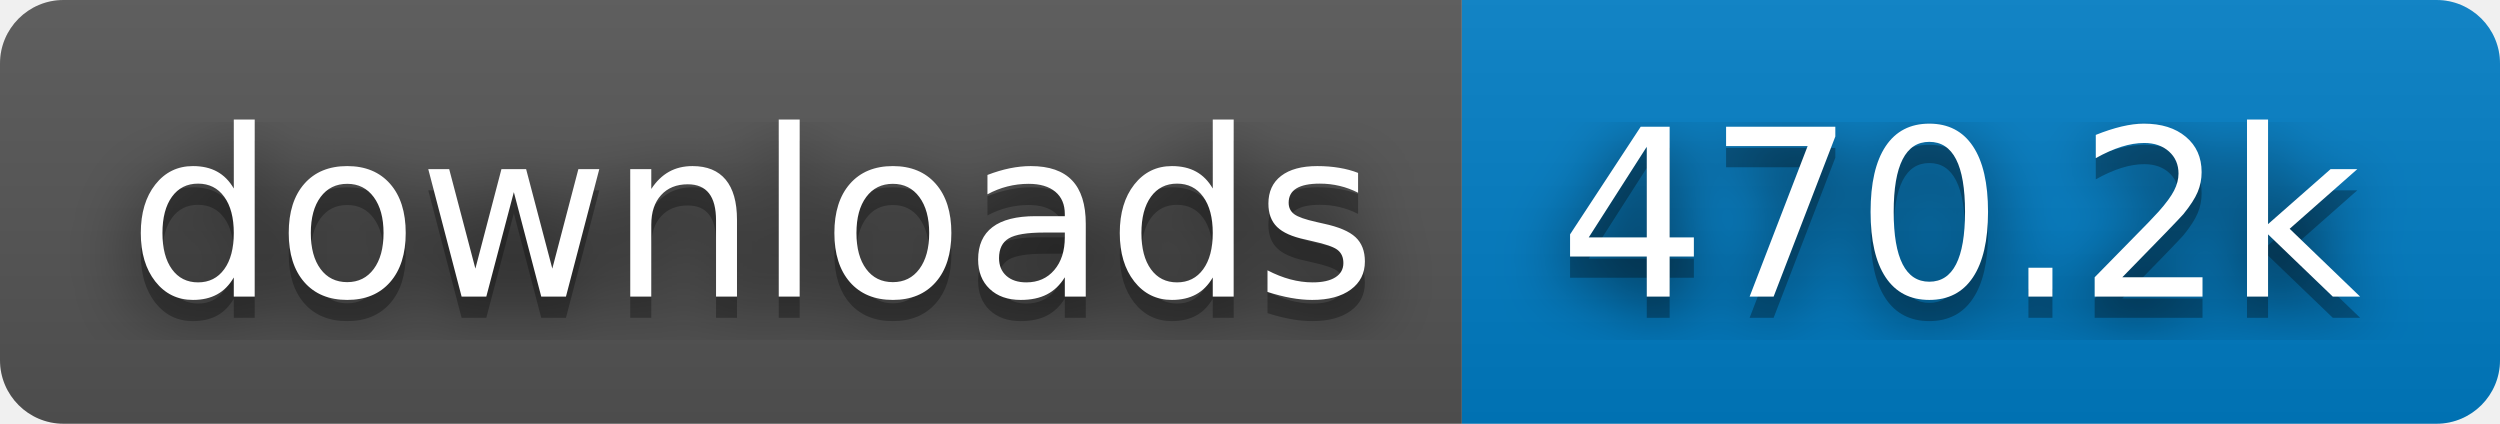
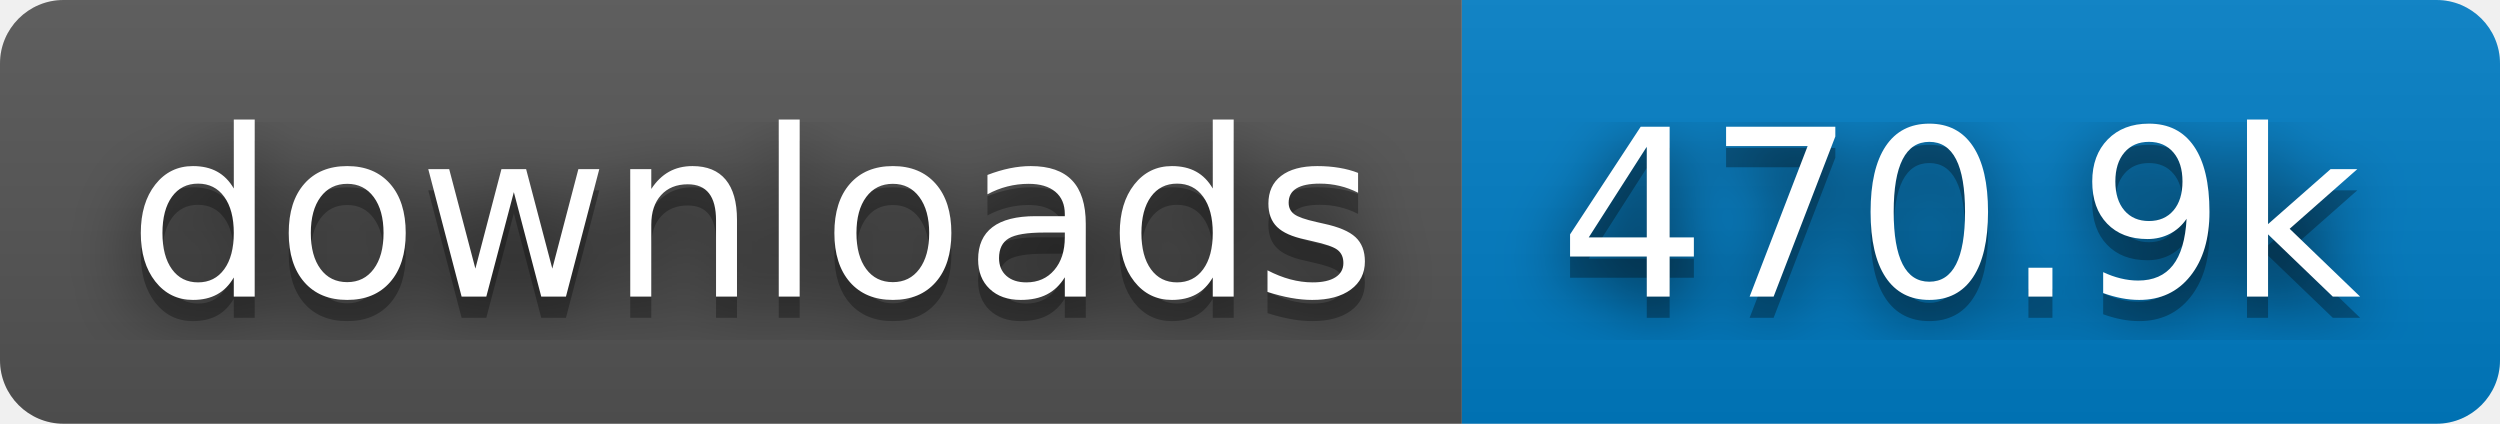
- <svg xmlns="http://www.w3.org/2000/svg" width="118" height="20" role="img" aria-label="downloads: 470.2k">
+ <svg xmlns="http://www.w3.org/2000/svg" width="118" height="20" role="img" aria-label="downloads: 470.9k">
  <filter id="blur">
    <feGaussianBlur stdDeviation="16" />
  </filter>
  <linearGradient id="s" x2="0" y2="100%">
    <stop offset="0" stop-color="#bbb" stop-opacity=".1" />
    <stop offset="1" stop-opacity=".1" />
  </linearGradient>
  <clipPath id="r">
    <rect width="118" height="20" rx="3" />
  </clipPath>
  <g clip-path="url(#r)">
    <rect width="69" height="20" fill="#555" />
    <rect x="69" width="49" height="20" fill="#007ec6" />
    <rect width="118" height="20" fill="url(#s)" />
  </g>
  <g fill="#fff" text-anchor="middle" font-family="Verdana,Geneva,DejaVu Sans,sans-serif" text-rendering="geometricPrecision" font-size="110">
    <g transform="scale(.1)">
      <g aria-hidden="true" fill="#010101">
        <text x="355" y="150" fill-opacity=".8" filter="url(#blur)" textLength="590">downloads</text>
        <text x="355" y="150" fill-opacity=".3" textLength="590">downloads</text>
      </g>
      <text x="355" y="140" textLength="590">downloads</text>
    </g>
    <g transform="scale(.1)">
      <g aria-hidden="true" fill="#010101">
-         <text x="925" y="150" fill-opacity=".8" filter="url(#blur)" textLength="390">470.2k</text>
-         <text x="925" y="150" fill-opacity=".3" textLength="390">470.2k</text>
+         <text x="925" y="150" fill-opacity=".8" filter="url(#blur)" textLength="390">470.9k</text>
+         <text x="925" y="150" fill-opacity=".3" textLength="390">470.9k</text>
      </g>
-       <text x="925" y="140" textLength="390">470.2k</text>
+       <text x="925" y="140" textLength="390">470.9k</text>
    </g>
  </g>
</svg>
